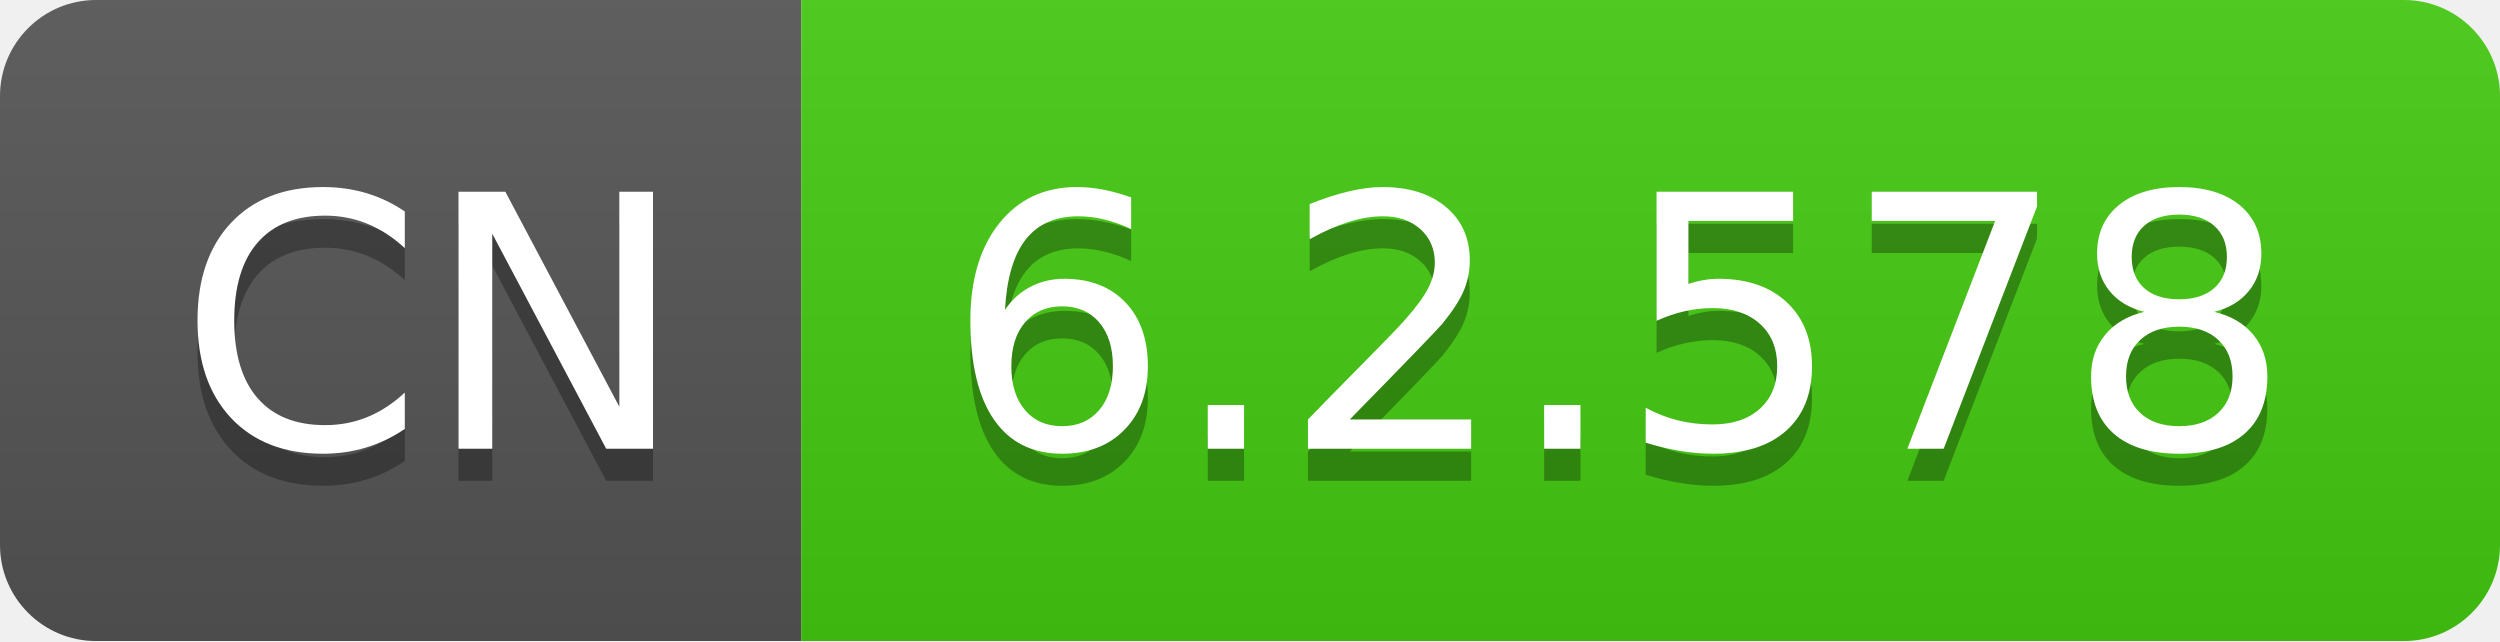
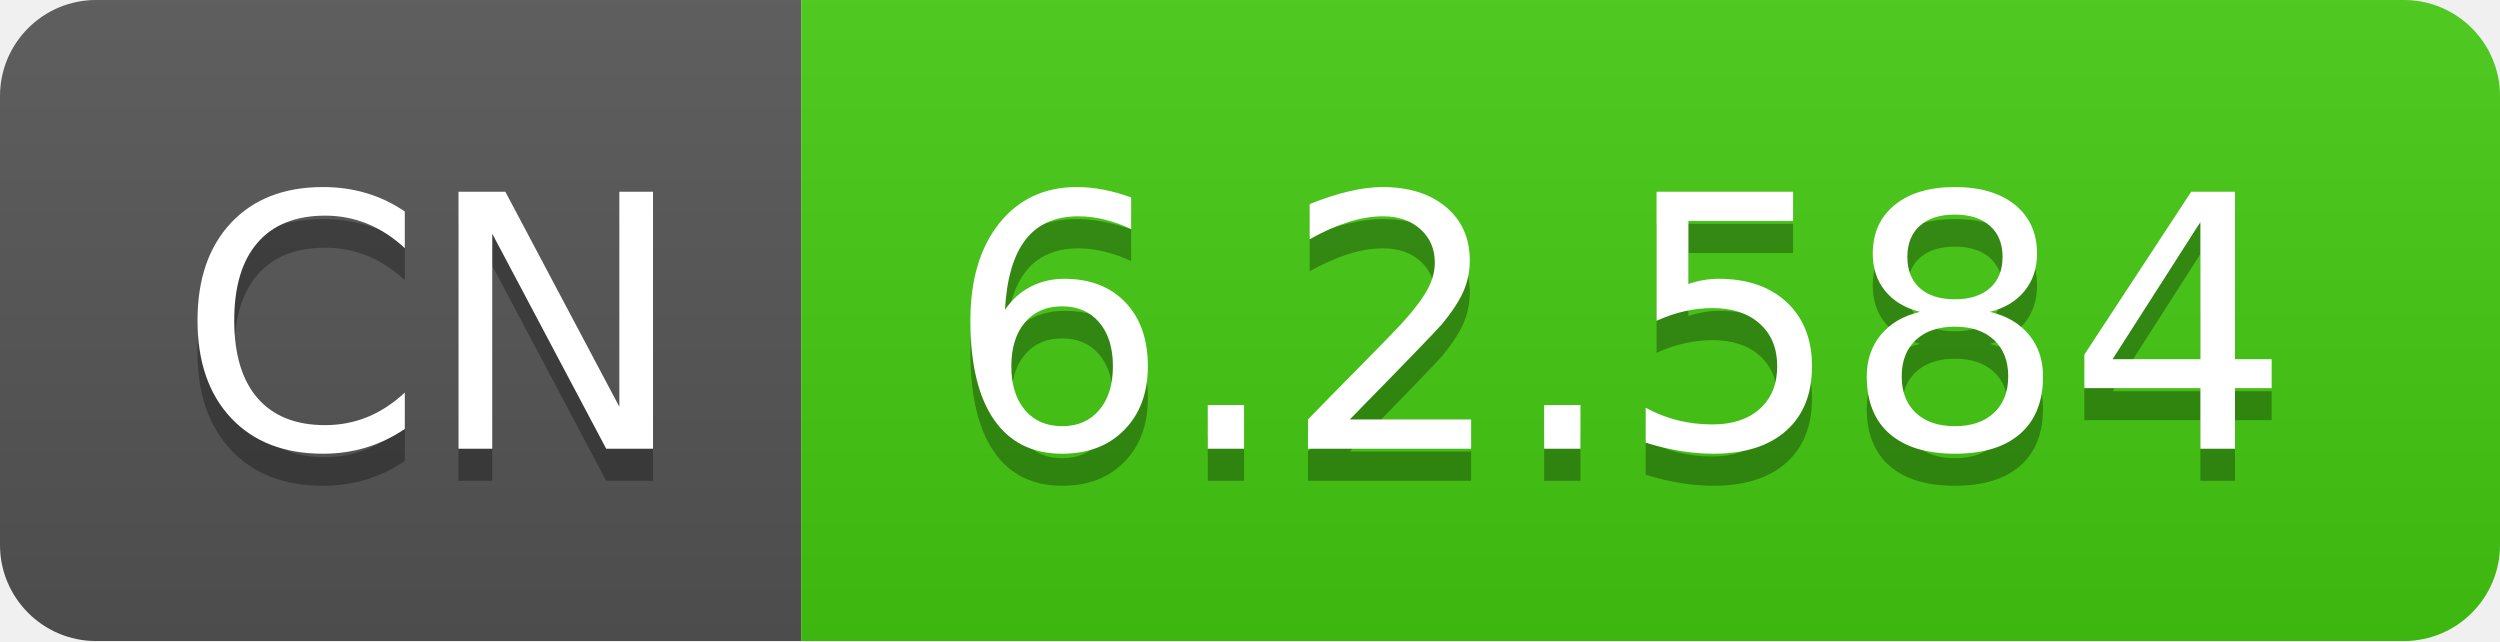
- <svg xmlns="http://www.w3.org/2000/svg" width="78" height="20" role="img" aria-label="CN: 6.2.578">
+ <svg xmlns="http://www.w3.org/2000/svg" width="78" height="20" role="img" aria-label="CN: 6.2.584">
  <linearGradient id="s" x2="0" y2="100%">
    <stop offset="0" stop-color="#bbb" stop-opacity=".1" />
    <stop offset="1" stop-opacity=".1" />
  </linearGradient>
  <clipPath id="r">
    <rect width="78" height="20" rx="3" fill="#fff" />
  </clipPath>
  <g clip-path="url(#r)">
    <rect width="25" height="20" fill="#555" />
    <rect x="25" width="53" height="20" fill="#4c1" />
    <rect width="78" height="20" fill="url(#s)" />
  </g>
  <g fill="#fff" text-anchor="middle" font-family="Verdana,Geneva,DejaVu Sans,sans-serif" text-rendering="geometricPrecision" font-size="110">
    <text aria-hidden="true" x="135" y="150" fill="#010101" fill-opacity=".3" transform="scale(.1)" textLength="150">CN</text>
    <text x="135" y="140" transform="scale(.1)" fill="#fff" textLength="150">CN</text>
-     <text aria-hidden="true" x="505" y="150" fill="#010101" fill-opacity=".3" transform="scale(.1)" textLength="430">6.2.578</text>
-     <text x="505" y="140" transform="scale(.1)" fill="#fff" textLength="430">6.2.578</text>
+     <text aria-hidden="true" x="505" y="150" fill="#010101" fill-opacity=".3" transform="scale(.1)" textLength="430">6.2.584</text>
+     <text x="505" y="140" transform="scale(.1)" fill="#fff" textLength="430">6.2.584</text>
  </g>
</svg>
